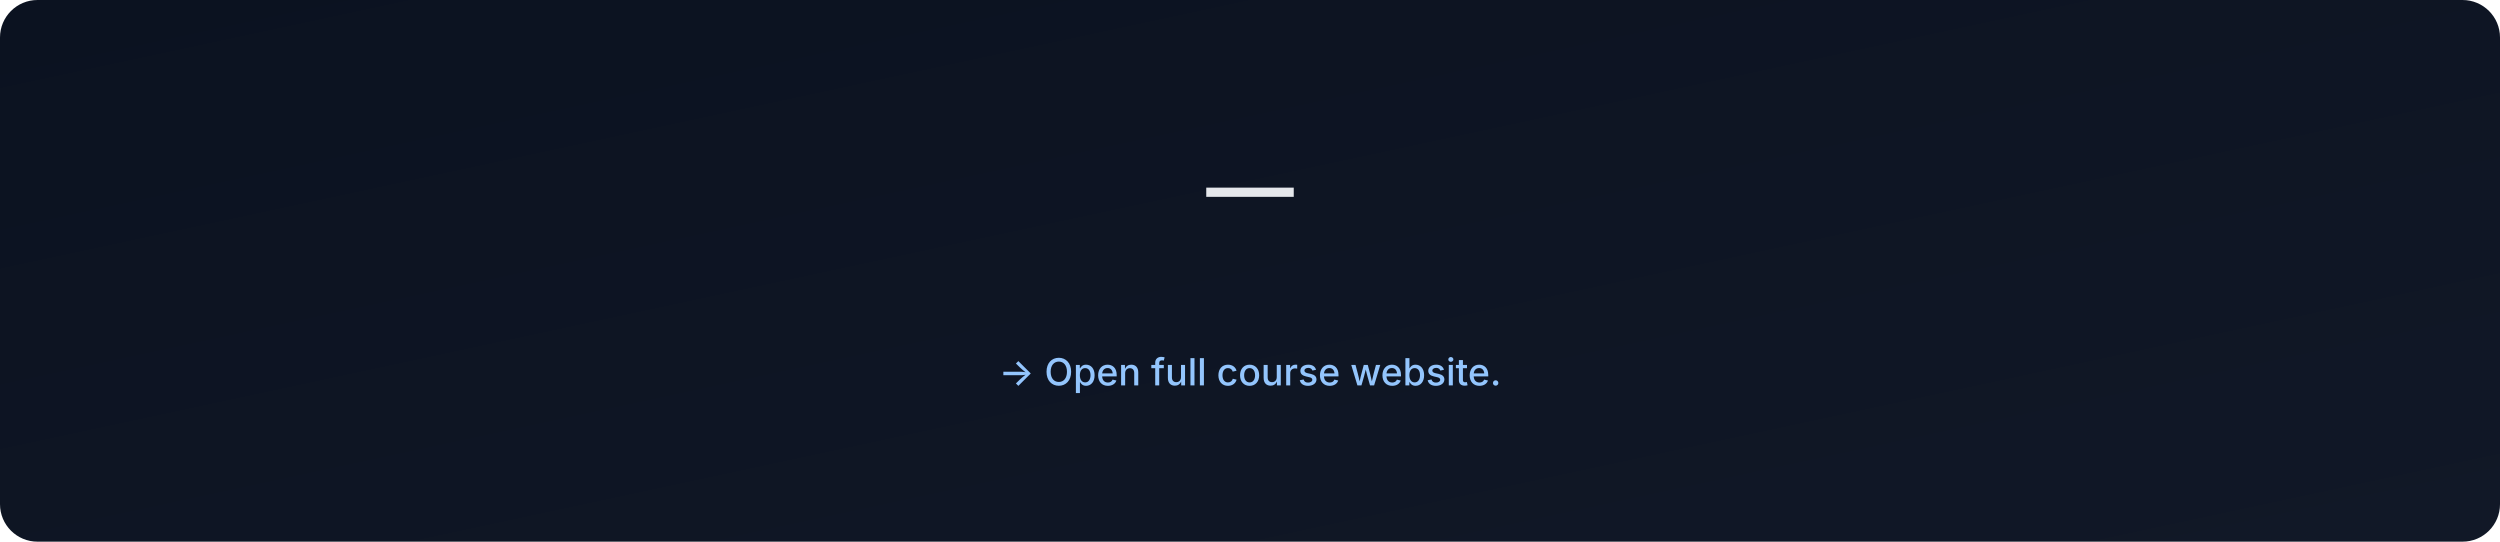
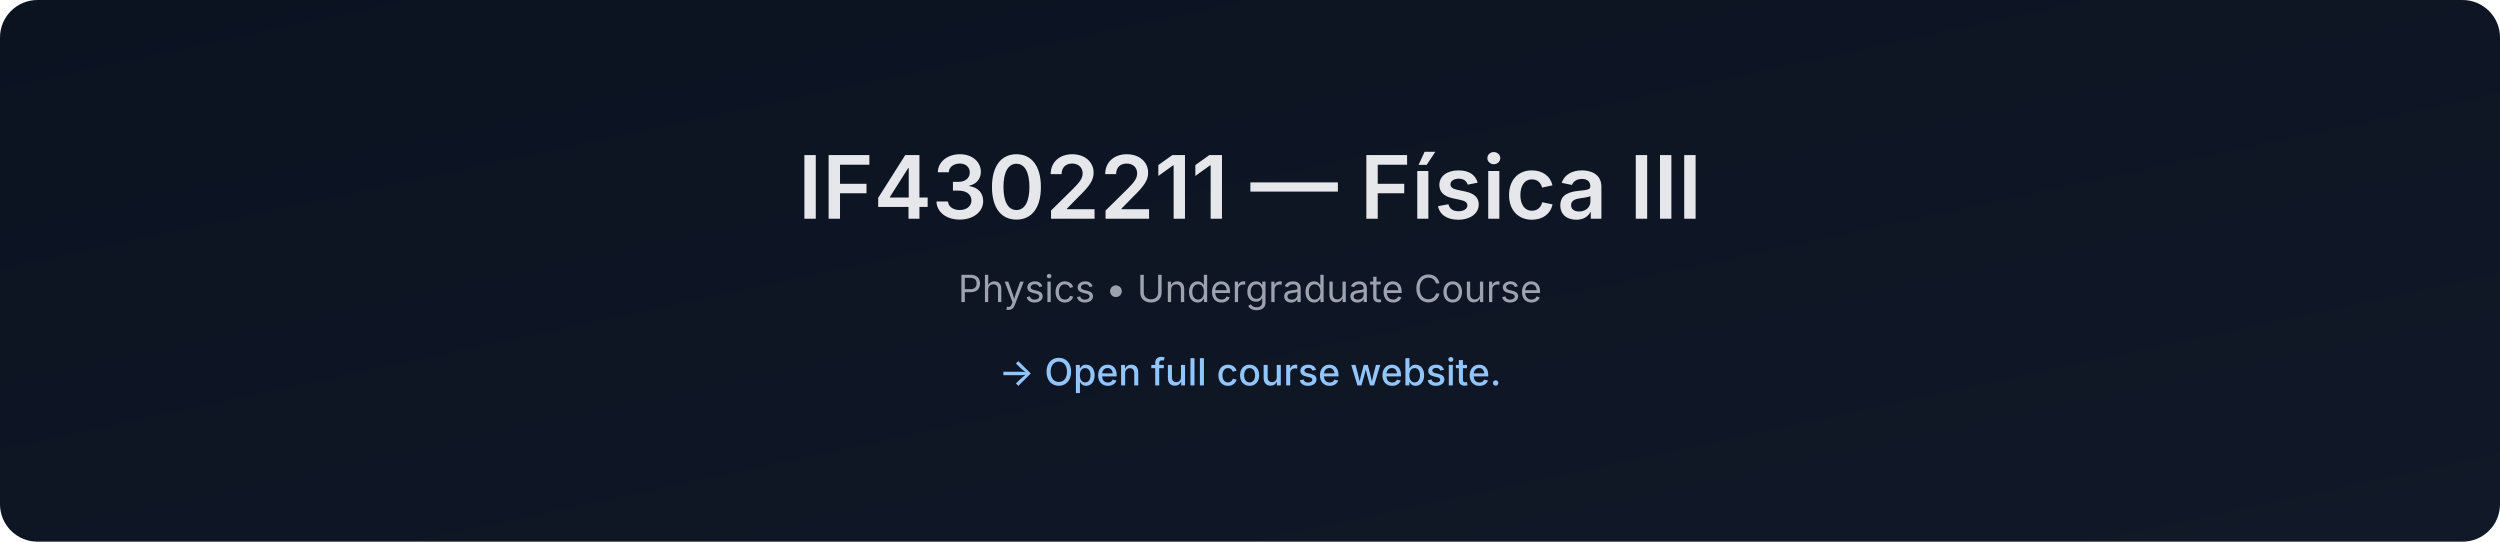
- <svg xmlns="http://www.w3.org/2000/svg" data-build="2026-01-06T02:58:34.060457Z" width="1200" height="260" viewBox="0 0 1200 260">
+ <svg xmlns="http://www.w3.org/2000/svg" data-build="2026-01-06T14:27:36.350478Z" width="1200" height="260" viewBox="0 0 1200 260">
  <defs>
    <linearGradient id="g" x1="0" x2="1" y1="0" y2="1">
      <stop offset="0%" stop-color="#0b1220" />
      <stop offset="100%" stop-color="#111827" />
    </linearGradient>
  </defs>
  <rect width="1200" height="260" rx="18" fill="url(#g)" />
  <text x="50%" y="105" text-anchor="middle" font-size="42" fill="#e5e7eb" font-family="Inter, Arial, sans-serif" font-weight="600">
-      — 
+     IF4302211 — Física III
  </text>
  <text x="50%" y="145" text-anchor="middle" font-size="18" fill="#9ca3af" font-family="Inter, Arial, sans-serif">
-     
+     Physics • Undergraduate Course
  </text>
  <text x="50%" y="185" text-anchor="middle" font-size="18" fill="#93c5fd" font-family="Inter, Arial, sans-serif" font-weight="500">
    → Open full course website.
  </text>
</svg>
